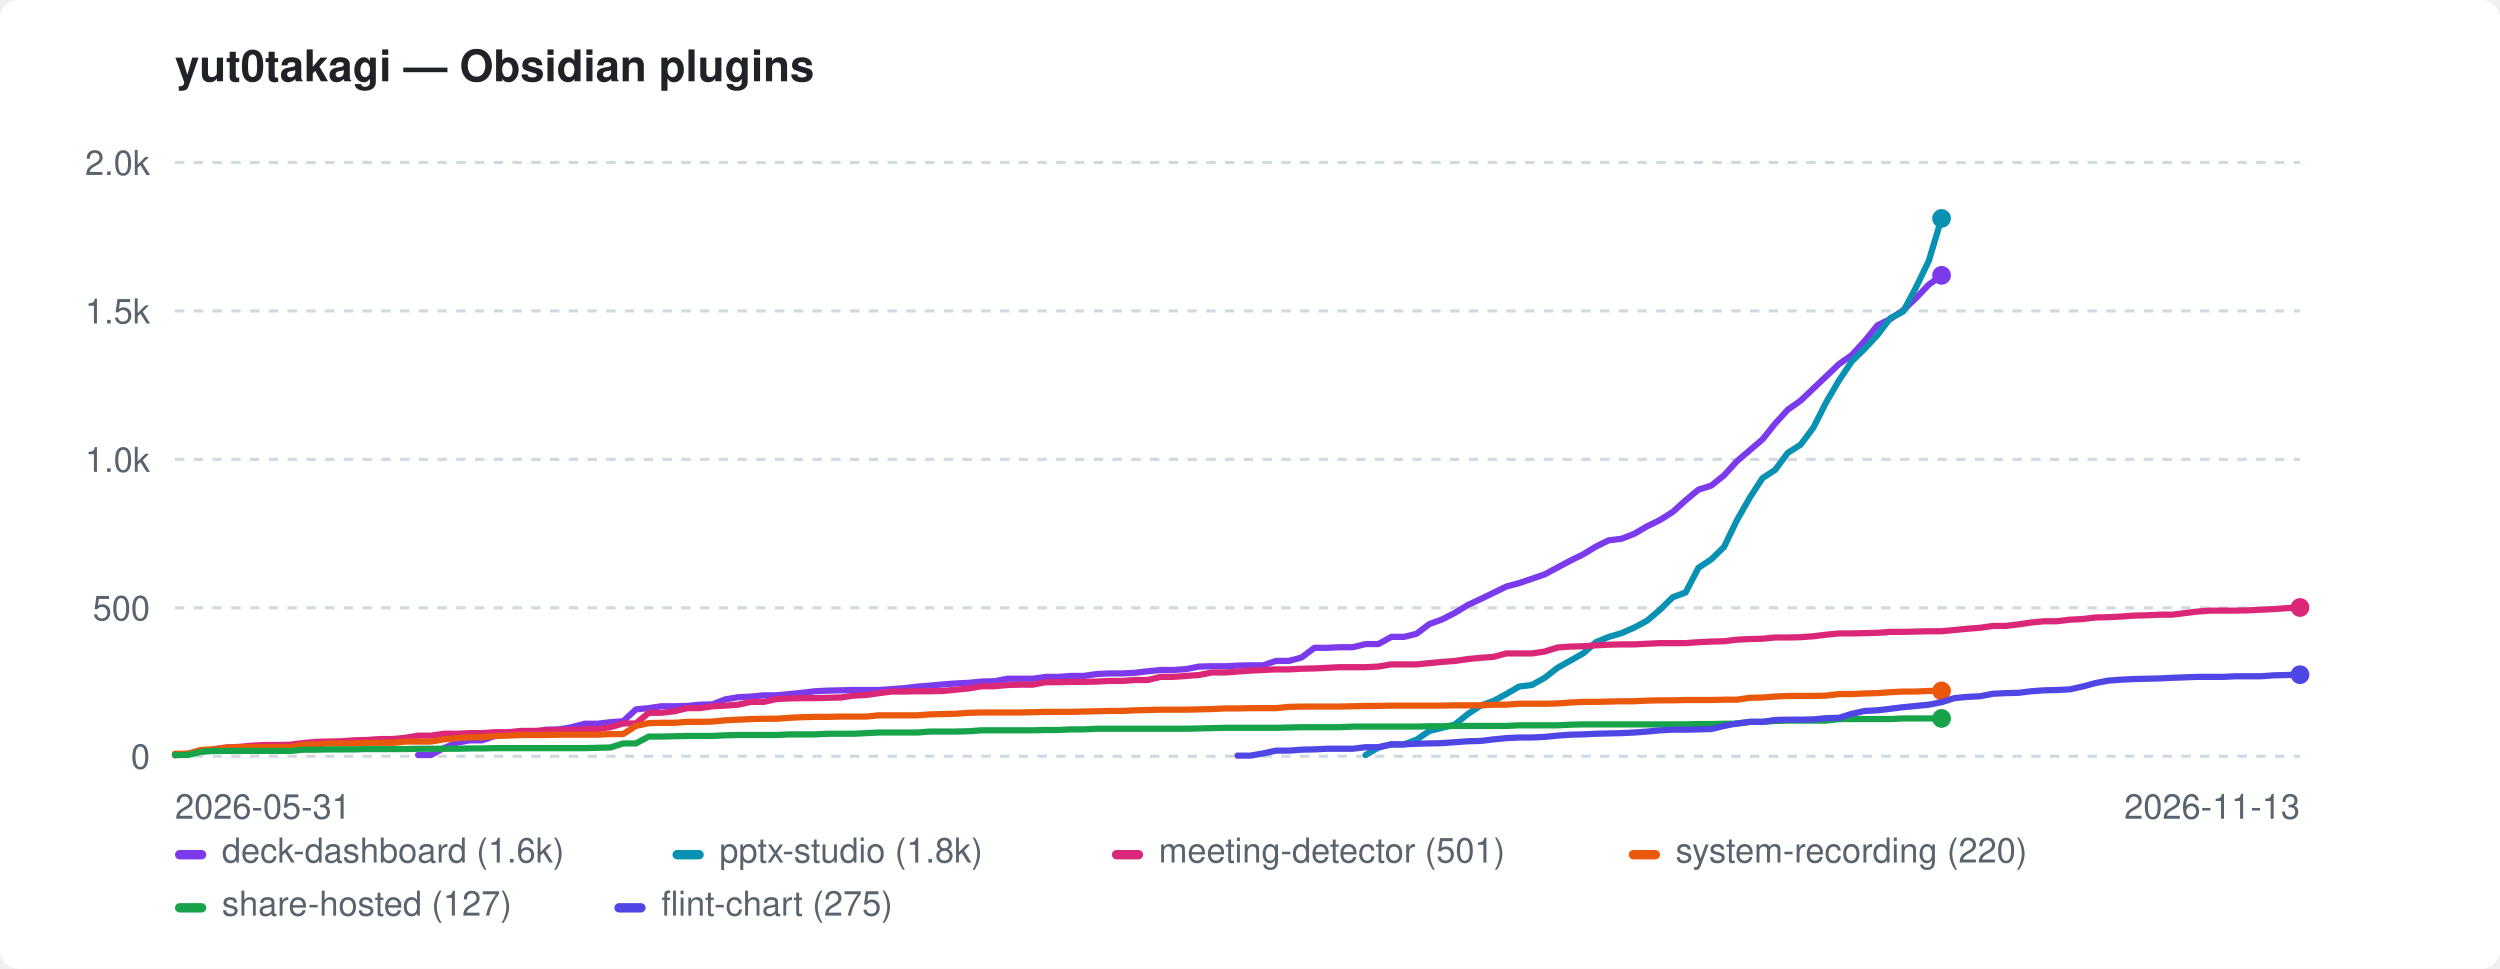
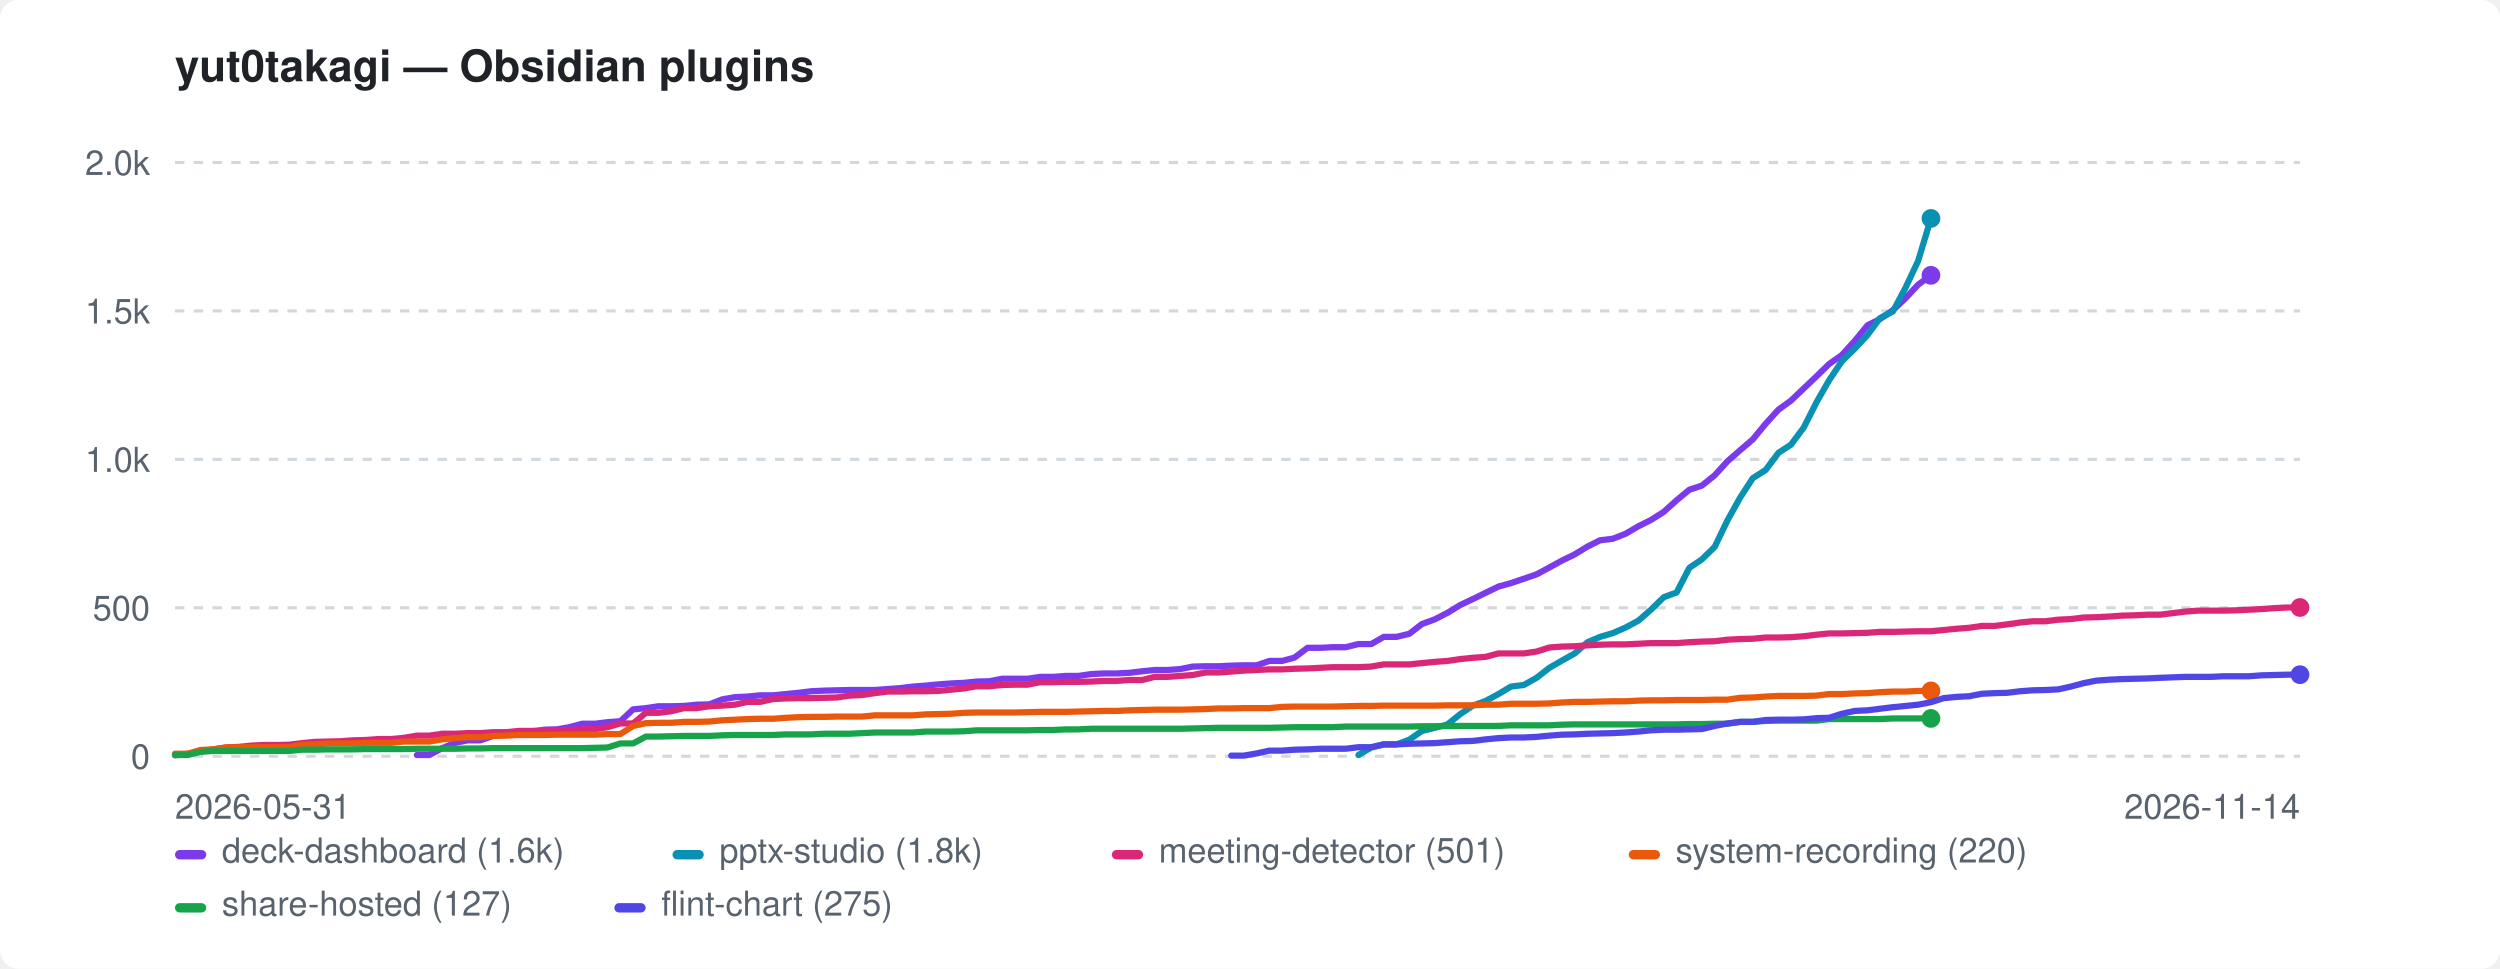
<svg xmlns="http://www.w3.org/2000/svg" width="800" height="310" viewBox="0 0 800 310" role="img" aria-label="yut0takagi — Obsidian plugins">
  <style>:root{color-scheme:light dark}.bg{fill:#ffffff}.fg{fill:#1f2328}.mut{fill:#59636e}.grid{stroke:#d1d9e0}@media(prefers-color-scheme:dark){.bg{fill:#0d1117}.fg{fill:#e6edf3}.mut{fill:#9198a1}.grid{stroke:#30363d}}</style>
  <rect class="bg" width="800" height="310" rx="6" />
  <text class="fg" x="56" y="26" font-family="-apple-system,BlinkMacSystemFont,'Segoe UI',Helvetica,Arial,sans-serif" font-size="14" font-weight="600">yut0takagi — Obsidian plugins</text>
  <line class="grid" x1="56" y1="242.0" x2="736" y2="242.0" stroke-width="1" stroke-dasharray="3 3" />
  <text class="mut" x="48" y="246.0" font-family="-apple-system,BlinkMacSystemFont,'Segoe UI',Helvetica,Arial,sans-serif" font-size="11" text-anchor="end">0</text>
  <line class="grid" x1="56" y1="194.5" x2="736" y2="194.5" stroke-width="1" stroke-dasharray="3 3" />
  <text class="mut" x="48" y="198.5" font-family="-apple-system,BlinkMacSystemFont,'Segoe UI',Helvetica,Arial,sans-serif" font-size="11" text-anchor="end">500</text>
  <line class="grid" x1="56" y1="147.0" x2="736" y2="147.0" stroke-width="1" stroke-dasharray="3 3" />
  <text class="mut" x="48" y="151.0" font-family="-apple-system,BlinkMacSystemFont,'Segoe UI',Helvetica,Arial,sans-serif" font-size="11" text-anchor="end">1.0k</text>
  <line class="grid" x1="56" y1="99.5" x2="736" y2="99.5" stroke-width="1" stroke-dasharray="3 3" />
  <text class="mut" x="48" y="103.5" font-family="-apple-system,BlinkMacSystemFont,'Segoe UI',Helvetica,Arial,sans-serif" font-size="11" text-anchor="end">1.5k</text>
  <line class="grid" x1="56" y1="52.0" x2="736" y2="52.0" stroke-width="1" stroke-dasharray="3 3" />
  <text class="mut" x="48" y="56.0" font-family="-apple-system,BlinkMacSystemFont,'Segoe UI',Helvetica,Arial,sans-serif" font-size="11" text-anchor="end">2.0k</text>
  <text class="mut" x="56" y="262" font-family="-apple-system,BlinkMacSystemFont,'Segoe UI',Helvetica,Arial,sans-serif" font-size="11">2026-05-31</text>
-   <text class="mut" x="736" y="262" font-family="-apple-system,BlinkMacSystemFont,'Segoe UI',Helvetica,Arial,sans-serif" font-size="11" text-anchor="end">2026-11-13</text>
-   <path d="M133.8 241.6 L137.9 241.6 L142.0 239.4 L146.1 237.7 L150.2 236.9 L154.3 236.9 L158.4 235.5 L162.5 234.9 L166.6 234.3 L170.7 234.3 L174.8 233.5 L178.9 233.4 L183.0 232.7 L187.1 231.6 L191.2 231.6 L195.3 231.1 L199.4 230.8 L203.5 227.0 L207.6 226.6 L211.7 226.0 L215.8 226.0 L219.9 225.9 L224.0 225.5 L228.0 225.4 L232.1 223.8 L236.2 223.1 L240.3 222.9 L244.4 222.5 L248.5 222.5 L252.6 222.1 L256.7 221.7 L260.8 221.2 L264.9 221.0 L269.0 220.9 L273.1 220.8 L277.2 220.8 L281.3 220.8 L285.4 220.5 L289.5 220.2 L293.6 219.7 L297.7 219.4 L301.8 219.0 L305.9 218.7 L310.0 218.5 L314.1 218.1 L318.2 218.0 L322.3 217.2 L326.4 217.2 L330.5 217.2 L334.6 216.6 L338.7 216.6 L342.7 216.3 L346.8 216.3 L350.9 215.7 L355.0 215.5 L359.1 215.5 L363.2 215.3 L367.3 214.8 L371.4 214.4 L375.5 214.4 L379.6 214.1 L383.7 213.3 L387.8 213.2 L391.9 213.2 L396.0 213.0 L400.1 212.9 L404.2 212.9 L408.3 211.5 L412.4 211.5 L416.5 210.4 L420.6 207.3 L424.7 207.3 L428.8 207.1 L432.9 207.1 L437.0 206.1 L441.1 206.1 L445.2 203.8 L449.3 203.8 L453.3 202.8 L457.4 199.7 L461.5 198.2 L465.6 196.1 L469.7 193.6 L473.8 191.7 L477.9 189.7 L482.0 187.7 L486.1 186.6 L490.2 185.2 L494.3 183.8 L498.4 181.6 L502.5 179.4 L506.6 177.4 L510.7 174.9 L514.8 172.9 L518.9 172.4 L523.0 170.8 L527.1 168.4 L531.2 166.4 L535.3 163.8 L539.4 160.1 L543.5 156.7 L547.6 155.4 L551.7 152.1 L555.8 147.6 L559.9 144.1 L564.0 140.6 L568.0 135.6 L572.1 131.1 L576.2 128.2 L580.3 124.3 L584.4 120.4 L588.5 116.5 L592.6 113.6 L596.7 109.1 L600.8 104.1 L604.9 102.1 L609.0 99.3 L613.1 95.4 L617.2 91.1 L621.3 88.1" fill="none" stroke="#7c3aed" stroke-width="2" stroke-linejoin="round" stroke-linecap="round" />
-   <circle cx="621.3" cy="88.1" r="3" fill="#7c3aed" />
-   <path d="M437.0 241.6 L441.1 239.2 L445.2 238.2 L449.3 238.2 L453.3 236.7 L457.4 233.9 L461.5 232.9 L465.6 231.8 L469.7 228.5 L473.8 225.8 L477.9 224.3 L482.0 222.1 L486.1 219.7 L490.2 219.2 L494.3 216.9 L498.4 213.7 L502.5 211.4 L506.6 209.1 L510.7 205.5 L514.8 203.8 L518.9 202.6 L523.0 200.8 L527.1 198.6 L531.2 195.1 L535.3 191.1 L539.4 189.6 L543.5 181.7 L547.6 179.0 L551.7 175.0 L555.8 166.5 L559.9 159.3 L564.0 153.0 L568.0 150.4 L572.1 144.9 L576.2 142.3 L580.3 136.8 L584.4 128.7 L588.5 121.7 L592.6 115.6 L596.7 111.6 L600.8 107.2 L604.9 101.8 L609.0 99.7 L613.1 92.0 L617.2 83.5 L621.3 69.9" fill="none" stroke="#0891b2" stroke-width="2" stroke-linejoin="round" stroke-linecap="round" />
-   <circle cx="621.3" cy="69.9" r="3" fill="#0891b2" />
-   <path d="M56.0 241.7 L60.1 241.2 L64.2 240.5 L68.3 239.8 L72.4 239.2 L76.5 239.0 L80.6 238.6 L84.7 238.4 L88.8 238.4 L92.9 238.3 L97.0 237.8 L101.1 237.4 L105.2 237.3 L109.3 237.2 L113.3 236.9 L117.4 236.8 L121.5 236.5 L125.6 236.5 L129.7 236.1 L133.8 235.4 L137.9 235.4 L142.0 234.8 L146.1 234.8 L150.2 234.6 L154.3 234.6 L158.4 234.3 L162.5 234.3 L166.6 233.9 L170.7 233.9 L174.8 233.7 L178.9 233.6 L183.0 233.6 L187.1 233.4 L191.2 233.3 L195.3 232.7 L199.4 231.5 L203.5 231.5 L207.6 228.1 L211.7 228.1 L215.8 227.6 L219.9 226.6 L224.0 226.6 L228.0 226.0 L232.1 225.8 L236.2 225.5 L240.3 224.6 L244.4 224.6 L248.5 223.7 L252.6 223.5 L256.7 223.4 L260.8 223.4 L264.9 223.3 L269.0 223.2 L273.1 222.6 L277.2 222.4 L281.3 221.8 L285.4 221.3 L289.5 221.3 L293.6 221.2 L297.7 221.2 L301.8 221.1 L305.9 220.7 L310.0 220.3 L314.1 219.6 L318.2 219.6 L322.3 219.2 L326.4 219.1 L330.5 219.1 L334.6 218.3 L338.7 218.3 L342.7 218.2 L346.8 218.2 L350.9 218.1 L355.0 217.9 L359.1 217.9 L363.2 217.6 L367.3 217.6 L371.4 216.6 L375.5 216.6 L379.6 216.3 L383.7 216.0 L387.8 215.2 L391.9 215.2 L396.0 214.9 L400.1 214.6 L404.2 214.4 L408.3 214.2 L412.4 214.2 L416.5 214.0 L420.6 213.9 L424.7 213.7 L428.8 213.5 L432.9 213.5 L437.0 213.5 L441.1 213.3 L445.2 212.6 L449.3 212.6 L453.3 212.6 L457.4 212.2 L461.5 211.8 L465.6 211.5 L469.7 210.9 L473.8 210.5 L477.9 210.2 L482.0 209.1 L486.1 209.1 L490.2 209.1 L494.3 208.5 L498.4 207.2 L502.5 206.9 L506.6 206.8 L510.7 206.5 L514.8 206.3 L518.9 206.2 L523.0 206.2 L527.1 206.0 L531.2 205.8 L535.3 205.8 L539.4 205.8 L543.5 205.5 L547.6 205.3 L551.7 205.2 L555.8 204.7 L559.9 204.5 L564.0 204.4 L568.0 204.0 L572.1 204.0 L576.2 203.9 L580.3 203.6 L584.4 203.1 L588.5 202.7 L592.6 202.7 L596.7 202.6 L600.8 202.5 L604.9 202.2 L609.0 202.2 L613.1 202.1 L617.2 202.0 L621.3 202.0 L625.4 201.6 L629.5 201.2 L633.6 200.9 L637.7 200.3 L641.8 200.3 L645.9 199.8 L650.0 199.2 L654.1 198.8 L658.2 198.8 L662.3 198.3 L666.4 198.1 L670.5 197.6 L674.6 197.5 L678.7 197.3 L682.7 197.0 L686.8 196.9 L690.9 196.7 L695.0 196.7 L703.2 195.7 L707.3 195.4 L711.4 195.4 L715.5 195.4 L719.6 195.3 L723.7 195.1 L727.8 194.9 L731.9 194.6 L736.0 194.4" fill="none" stroke="#db2777" stroke-width="2" stroke-linejoin="round" stroke-linecap="round" />
+   <text class="mut" x="736" y="262" font-family="-apple-system,BlinkMacSystemFont,'Segoe UI',Helvetica,Arial,sans-serif" font-size="11" text-anchor="end">2026-11-14</text>
+   <path d="M133.4 241.6 L137.4 241.6 L141.5 239.4 L145.6 237.7 L149.7 236.9 L153.7 236.9 L157.8 235.5 L161.9 234.9 L165.9 234.3 L170.0 234.3 L174.1 233.5 L178.2 233.4 L182.2 232.7 L186.3 231.6 L190.4 231.6 L194.4 231.1 L198.5 230.8 L202.6 227.0 L206.7 226.6 L210.7 226.0 L214.8 226.0 L218.9 225.9 L222.9 225.5 L227.0 225.4 L231.1 223.8 L235.2 223.1 L239.2 222.9 L243.3 222.5 L247.4 222.5 L251.4 222.1 L255.5 221.7 L259.6 221.2 L263.7 221.0 L267.7 220.9 L271.8 220.8 L275.9 220.8 L280.0 220.8 L284.0 220.5 L288.1 220.2 L292.2 219.7 L296.2 219.4 L300.3 219.0 L304.4 218.7 L308.5 218.5 L312.5 218.1 L316.6 218.0 L320.7 217.2 L324.7 217.2 L328.8 217.2 L332.9 216.6 L337.0 216.6 L341.0 216.3 L345.1 216.3 L349.2 215.7 L353.2 215.5 L357.3 215.5 L361.4 215.3 L365.5 214.8 L369.5 214.4 L373.6 214.4 L377.7 214.1 L381.7 213.3 L385.8 213.2 L389.9 213.2 L394.0 213.0 L398.0 212.9 L402.1 212.9 L406.2 211.5 L410.3 211.5 L414.3 210.4 L418.4 207.3 L422.5 207.3 L426.5 207.1 L430.6 207.1 L434.7 206.1 L438.8 206.1 L442.8 203.8 L446.9 203.8 L451.0 202.8 L455.0 199.7 L459.1 198.2 L463.2 196.1 L467.3 193.6 L471.3 191.7 L475.4 189.7 L479.5 187.7 L483.5 186.6 L487.6 185.2 L491.7 183.8 L495.8 181.6 L499.8 179.4 L503.9 177.4 L508.0 174.9 L512.0 172.9 L516.1 172.4 L520.2 170.8 L524.3 168.4 L528.3 166.4 L532.4 163.8 L536.5 160.1 L540.6 156.7 L544.6 155.4 L548.7 152.1 L552.8 147.6 L556.8 144.1 L560.9 140.6 L565.0 135.6 L569.1 131.1 L573.1 128.2 L577.2 124.3 L581.3 120.4 L585.3 116.5 L589.4 113.6 L593.5 109.1 L597.6 104.1 L601.6 102.1 L605.7 99.3 L609.8 95.4 L613.8 91.1 L617.9 88.1" fill="none" stroke="#7c3aed" stroke-width="2" stroke-linejoin="round" stroke-linecap="round" />
+   <circle cx="617.9" cy="88.1" r="3" fill="#7c3aed" />
+   <path d="M434.7 241.6 L438.8 239.2 L442.8 238.2 L446.9 238.2 L451.0 236.7 L455.0 233.9 L459.1 232.9 L463.2 231.8 L467.3 228.5 L471.3 225.8 L475.4 224.3 L479.5 222.1 L483.5 219.7 L487.6 219.2 L491.7 216.9 L495.8 213.7 L499.8 211.4 L503.9 209.1 L508.0 205.5 L512.0 203.8 L516.1 202.6 L520.2 200.8 L524.3 198.6 L528.3 195.1 L532.4 191.1 L536.5 189.6 L540.6 181.7 L544.6 179.0 L548.7 175.0 L552.8 166.5 L556.8 159.3 L560.9 153.0 L565.0 150.4 L569.1 144.9 L573.1 142.3 L577.2 136.8 L581.3 128.7 L585.3 121.7 L589.4 115.6 L593.5 111.6 L597.6 107.2 L601.6 101.8 L605.7 99.7 L609.8 92.0 L613.8 83.5 L617.9 69.9" fill="none" stroke="#0891b2" stroke-width="2" stroke-linejoin="round" stroke-linecap="round" />
+   <circle cx="617.9" cy="69.9" r="3" fill="#0891b2" />
+   <path d="M56.0 241.7 L60.1 241.2 L64.1 240.5 L68.2 239.8 L72.3 239.2 L76.4 239.0 L80.4 238.6 L84.5 238.4 L88.6 238.4 L92.6 238.3 L96.7 237.8 L100.8 237.4 L104.9 237.3 L108.9 237.2 L113.0 236.9 L117.1 236.8 L121.1 236.5 L125.2 236.5 L129.3 236.1 L133.4 235.4 L137.4 235.4 L141.5 234.8 L145.6 234.8 L149.7 234.6 L153.7 234.6 L157.8 234.3 L161.9 234.3 L165.9 233.9 L170.0 233.9 L174.1 233.7 L178.2 233.6 L182.2 233.6 L186.3 233.4 L190.4 233.3 L194.4 232.7 L198.5 231.5 L202.6 231.5 L206.7 228.1 L210.7 228.1 L214.8 227.6 L218.9 226.6 L222.9 226.6 L227.0 226.0 L231.1 225.8 L235.2 225.5 L239.2 224.6 L243.3 224.6 L247.4 223.7 L251.4 223.5 L255.5 223.4 L259.6 223.4 L263.7 223.3 L267.7 223.2 L271.8 222.6 L275.9 222.4 L280.0 221.8 L284.0 221.3 L288.1 221.3 L292.2 221.2 L296.2 221.2 L300.3 221.1 L304.4 220.7 L308.5 220.3 L312.5 219.6 L316.6 219.6 L320.7 219.2 L324.7 219.1 L328.8 219.1 L332.9 218.3 L337.0 218.3 L341.0 218.2 L345.1 218.2 L349.2 218.1 L353.2 217.9 L357.3 217.9 L361.4 217.6 L365.5 217.6 L369.5 216.6 L373.6 216.6 L377.7 216.3 L381.7 216.0 L385.8 215.2 L389.9 215.2 L394.0 214.9 L398.0 214.6 L402.1 214.4 L406.2 214.2 L410.3 214.2 L414.3 214.0 L418.4 213.9 L422.5 213.7 L426.5 213.5 L430.6 213.5 L434.7 213.5 L438.8 213.3 L442.8 212.6 L446.9 212.6 L451.0 212.6 L455.0 212.2 L459.1 211.8 L463.2 211.5 L467.3 210.9 L471.3 210.5 L475.4 210.2 L479.5 209.1 L483.5 209.1 L487.6 209.1 L491.7 208.5 L495.8 207.2 L499.8 206.9 L503.9 206.8 L508.0 206.5 L512.0 206.3 L516.1 206.2 L520.2 206.2 L524.3 206.0 L528.3 205.8 L532.4 205.8 L536.5 205.8 L540.6 205.5 L544.6 205.3 L548.7 205.2 L552.8 204.7 L556.8 204.5 L560.9 204.4 L565.0 204.0 L569.1 204.0 L573.1 203.9 L577.2 203.6 L581.3 203.1 L585.3 202.7 L589.4 202.7 L593.5 202.6 L597.6 202.5 L601.6 202.2 L605.7 202.2 L609.8 202.1 L613.8 202.0 L617.9 202.0 L622.0 201.6 L626.1 201.2 L630.1 200.9 L634.2 200.3 L638.3 200.3 L642.3 199.8 L646.4 199.2 L650.5 198.8 L654.6 198.8 L658.6 198.3 L662.7 198.1 L666.8 197.6 L670.9 197.5 L674.9 197.3 L679.0 197.0 L683.1 196.9 L687.1 196.7 L691.2 196.7 L699.4 195.7 L703.4 195.4 L707.5 195.4 L711.6 195.4 L715.6 195.3 L719.7 195.1 L723.8 194.9 L727.9 194.6 L731.9 194.4 L736.0 194.4" fill="none" stroke="#db2777" stroke-width="2" stroke-linejoin="round" stroke-linecap="round" />
  <circle cx="736.0" cy="194.4" r="3" fill="#db2777" />
-   <path d="M56.0 241.2 L60.1 241.2 L64.2 240.0 L68.3 239.8 L72.4 239.2 L76.5 239.1 L80.6 239.1 L84.7 239.1 L88.8 239.1 L92.9 239.1 L97.0 238.3 L101.1 238.2 L105.2 237.9 L109.3 237.9 L113.3 237.9 L117.4 237.7 L121.5 237.7 L125.6 237.7 L129.7 237.3 L133.8 237.3 L137.9 237.3 L142.0 236.6 L146.1 236.2 L150.2 235.9 L154.3 235.9 L158.4 235.5 L162.5 235.4 L166.6 235.2 L170.7 235.2 L174.8 235.2 L178.9 235.1 L183.0 235.1 L187.1 235.1 L191.2 235.1 L195.3 234.9 L199.4 234.9 L203.5 232.3 L207.6 231.4 L211.7 231.3 L215.8 231.3 L219.9 231.0 L224.0 231.0 L228.0 230.9 L232.1 230.5 L236.2 230.3 L240.3 230.1 L244.4 230.0 L248.5 230.0 L252.6 229.7 L256.7 229.5 L260.8 229.4 L264.9 229.4 L269.0 229.3 L273.1 229.3 L277.2 229.3 L281.3 228.9 L285.4 228.9 L289.5 228.9 L293.6 228.9 L297.7 228.6 L301.8 228.5 L305.9 228.4 L310.0 228.1 L314.1 228.0 L318.2 228.0 L322.3 228.0 L326.4 228.0 L330.5 227.9 L334.6 227.8 L338.7 227.8 L342.7 227.8 L346.8 227.7 L350.9 227.6 L355.0 227.5 L359.1 227.5 L363.2 227.3 L367.3 227.2 L371.4 227.1 L375.5 227.1 L379.6 227.1 L383.7 227.0 L387.8 226.9 L391.9 226.7 L396.0 226.7 L400.1 226.6 L404.2 226.6 L408.3 226.6 L412.4 226.2 L416.5 226.1 L420.6 226.1 L424.7 226.1 L428.8 226.1 L432.9 226.0 L437.0 225.9 L441.1 225.9 L445.2 225.8 L449.3 225.8 L453.3 225.8 L457.4 225.8 L461.5 225.8 L465.6 225.7 L469.7 225.7 L473.8 225.7 L477.9 225.5 L482.0 225.5 L486.1 225.2 L490.2 225.2 L494.3 225.2 L498.4 225.1 L502.5 224.8 L506.6 224.6 L510.7 224.6 L514.8 224.5 L518.9 224.4 L523.0 224.4 L527.1 224.2 L531.2 224.1 L535.3 224.1 L539.4 224.0 L543.5 224.0 L547.6 224.0 L551.7 223.9 L555.8 223.9 L559.9 223.3 L564.0 223.2 L568.0 222.9 L572.1 222.7 L576.2 222.7 L580.3 222.7 L584.4 222.6 L588.5 222.1 L592.6 222.1 L596.7 221.9 L600.8 221.8 L604.9 221.5 L609.0 221.3 L613.1 221.3 L617.2 221.1 L621.3 221.1" fill="none" stroke="#ea580c" stroke-width="2" stroke-linejoin="round" stroke-linecap="round" />
-   <circle cx="621.3" cy="221.1" r="3" fill="#ea580c" />
-   <path d="M56.0 241.6 L60.1 241.6 L64.2 240.6 L68.3 240.3 L72.4 240.3 L76.5 240.3 L80.6 240.3 L84.7 240.3 L88.8 240.3 L92.9 240.3 L97.0 239.9 L101.1 239.9 L105.2 239.8 L109.3 239.8 L113.3 239.8 L117.4 239.7 L121.5 239.7 L125.6 239.7 L129.7 239.7 L133.8 239.6 L137.9 239.6 L142.0 239.6 L146.1 239.6 L150.2 239.5 L154.3 239.5 L158.4 239.4 L162.5 239.4 L166.6 239.4 L170.7 239.4 L174.8 239.4 L178.9 239.4 L183.0 239.4 L187.1 239.4 L191.2 239.3 L195.3 239.2 L199.4 237.9 L203.5 237.9 L207.6 235.7 L211.7 235.7 L215.8 235.6 L219.9 235.5 L224.0 235.5 L228.0 235.5 L232.1 235.3 L236.2 235.2 L240.3 235.2 L244.4 235.2 L248.5 235.2 L252.6 235.0 L256.7 235.0 L260.8 235.0 L264.9 234.8 L269.0 234.8 L273.1 234.8 L277.2 234.6 L281.3 234.4 L285.4 234.4 L289.5 234.4 L293.6 234.4 L297.7 234.1 L301.8 234.1 L305.9 234.1 L310.0 234.0 L314.1 233.7 L318.2 233.7 L322.3 233.7 L326.4 233.7 L330.5 233.7 L334.6 233.6 L338.7 233.6 L342.7 233.4 L346.8 233.4 L350.9 233.2 L355.0 233.2 L359.1 233.2 L363.2 233.2 L367.3 233.2 L371.4 233.2 L375.5 233.2 L379.6 233.2 L383.7 233.1 L387.8 233.0 L391.9 232.9 L396.0 232.9 L400.1 232.9 L404.2 232.9 L408.3 232.9 L412.4 232.8 L416.5 232.7 L420.6 232.7 L424.7 232.7 L428.8 232.7 L432.9 232.5 L437.0 232.5 L441.1 232.5 L445.2 232.5 L449.3 232.5 L453.3 232.5 L457.4 232.4 L461.5 232.4 L465.6 232.3 L469.7 232.3 L473.8 232.3 L477.9 232.3 L482.0 232.3 L486.1 232.1 L490.2 232.1 L494.3 232.1 L498.4 232.1 L502.5 231.9 L506.6 231.8 L510.7 231.8 L514.8 231.8 L518.9 231.8 L523.0 231.8 L527.1 231.8 L531.2 231.8 L535.3 231.8 L539.4 231.8 L543.5 231.7 L547.6 231.7 L551.7 231.6 L555.8 231.6 L559.9 231.0 L564.0 231.0 L568.0 230.7 L572.1 230.6 L576.2 230.6 L580.3 230.6 L584.4 230.6 L588.5 230.1 L592.6 230.1 L596.7 230.1 L600.8 230.1 L604.9 230.1 L609.0 229.9 L613.1 229.9 L617.2 229.9 L621.3 229.9" fill="none" stroke="#16a34a" stroke-width="2" stroke-linejoin="round" stroke-linecap="round" />
-   <circle cx="621.3" cy="229.9" r="3" fill="#16a34a" />
-   <path d="M396.0 241.8 L400.1 241.8 L404.2 241.1 L408.3 240.2 L412.4 240.2 L416.5 239.9 L420.6 239.8 L424.7 239.6 L428.8 239.6 L432.9 239.6 L437.0 239.1 L441.1 239.1 L445.2 238.2 L449.3 238.2 L453.3 238.0 L457.4 237.9 L461.5 237.8 L465.6 237.5 L469.7 237.2 L473.8 237.1 L477.9 236.6 L482.0 236.2 L486.1 236.0 L490.2 236.0 L494.3 235.8 L498.4 235.4 L502.5 235.1 L506.6 235.0 L510.7 234.8 L514.8 234.7 L518.9 234.6 L523.0 234.4 L527.1 234.1 L531.2 233.7 L535.3 233.5 L539.4 233.5 L543.5 233.4 L547.6 233.3 L551.7 232.3 L555.8 231.5 L559.9 231.0 L564.0 231.0 L568.0 230.4 L572.1 230.3 L576.2 230.3 L580.3 230.2 L584.4 229.8 L588.5 229.7 L592.6 228.4 L596.7 227.5 L600.8 227.3 L604.9 226.8 L609.0 226.3 L613.1 225.9 L617.2 225.5 L621.3 224.7 L625.4 223.4 L629.5 223.0 L633.6 222.8 L637.7 222.0 L641.8 221.8 L645.9 221.7 L650.0 221.2 L654.1 220.9 L658.2 220.8 L662.3 220.6 L666.4 219.7 L670.5 218.6 L674.6 217.8 L678.7 217.5 L682.7 217.3 L686.8 217.2 L690.9 217.1 L695.0 216.9 L703.2 216.6 L707.3 216.6 L711.4 216.6 L715.5 216.4 L719.6 216.4 L723.7 216.4 L727.8 216.1 L731.9 216.0 L736.0 215.9" fill="none" stroke="#4f46e5" stroke-width="2" stroke-linejoin="round" stroke-linecap="round" />
+   <path d="M56.0 241.2 L60.1 241.2 L64.1 240.0 L68.2 239.8 L72.3 239.2 L76.4 239.1 L80.4 239.1 L84.5 239.1 L88.6 239.1 L92.6 239.1 L96.7 238.3 L100.8 238.2 L104.9 237.9 L108.9 237.9 L113.0 237.9 L117.1 237.7 L121.1 237.7 L125.2 237.7 L129.3 237.3 L133.4 237.3 L137.4 237.3 L141.5 236.6 L145.6 236.2 L149.7 235.9 L153.7 235.9 L157.8 235.5 L161.9 235.4 L165.9 235.2 L170.0 235.2 L174.1 235.2 L178.2 235.1 L182.2 235.1 L186.3 235.1 L190.4 235.1 L194.4 234.9 L198.5 234.9 L202.6 232.3 L206.7 231.4 L210.7 231.3 L214.8 231.3 L218.9 231.0 L222.9 231.0 L227.0 230.9 L231.1 230.5 L235.2 230.3 L239.2 230.1 L243.3 230.0 L247.4 230.0 L251.4 229.7 L255.5 229.5 L259.6 229.4 L263.7 229.4 L267.7 229.3 L271.8 229.3 L275.9 229.3 L280.0 228.9 L284.0 228.9 L288.1 228.9 L292.2 228.9 L296.2 228.6 L300.3 228.5 L304.4 228.4 L308.5 228.1 L312.5 228.0 L316.6 228.0 L320.7 228.0 L324.7 228.0 L328.8 227.9 L332.9 227.8 L337.0 227.8 L341.0 227.8 L345.1 227.7 L349.2 227.6 L353.2 227.5 L357.3 227.5 L361.4 227.3 L365.5 227.2 L369.5 227.1 L373.6 227.1 L377.7 227.1 L381.7 227.0 L385.8 226.9 L389.9 226.7 L394.0 226.7 L398.0 226.6 L402.1 226.6 L406.2 226.6 L410.3 226.2 L414.3 226.1 L418.4 226.1 L422.5 226.1 L426.5 226.1 L430.6 226.0 L434.7 225.9 L438.8 225.9 L442.8 225.8 L446.9 225.8 L451.0 225.8 L455.0 225.8 L459.1 225.8 L463.2 225.7 L467.3 225.7 L471.3 225.7 L475.4 225.5 L479.5 225.5 L483.5 225.2 L487.6 225.2 L491.7 225.2 L495.8 225.1 L499.8 224.8 L503.9 224.6 L508.0 224.6 L512.0 224.5 L516.1 224.4 L520.2 224.4 L524.3 224.2 L528.3 224.1 L532.4 224.1 L536.5 224.0 L540.6 224.0 L544.6 224.0 L548.7 223.9 L552.8 223.9 L556.8 223.3 L560.9 223.2 L565.0 222.9 L569.1 222.7 L573.1 222.7 L577.2 222.7 L581.3 222.6 L585.3 222.1 L589.4 222.1 L593.5 221.9 L597.6 221.8 L601.6 221.5 L605.7 221.3 L609.8 221.3 L613.8 221.1 L617.9 221.1" fill="none" stroke="#ea580c" stroke-width="2" stroke-linejoin="round" stroke-linecap="round" />
+   <circle cx="617.9" cy="221.1" r="3" fill="#ea580c" />
+   <path d="M56.0 241.6 L60.1 241.6 L64.1 240.6 L68.2 240.3 L72.3 240.3 L76.4 240.3 L80.4 240.3 L84.5 240.3 L88.6 240.3 L92.6 240.3 L96.7 239.9 L100.8 239.9 L104.9 239.8 L108.9 239.8 L113.0 239.8 L117.1 239.7 L121.1 239.7 L125.2 239.7 L129.3 239.7 L133.4 239.6 L137.4 239.6 L141.5 239.6 L145.6 239.6 L149.7 239.5 L153.7 239.5 L157.8 239.4 L161.9 239.4 L165.9 239.4 L170.0 239.4 L174.1 239.4 L178.2 239.4 L182.2 239.4 L186.3 239.4 L190.4 239.3 L194.4 239.2 L198.5 237.9 L202.6 237.9 L206.7 235.7 L210.7 235.7 L214.8 235.6 L218.9 235.5 L222.9 235.5 L227.0 235.5 L231.1 235.3 L235.2 235.2 L239.2 235.2 L243.3 235.2 L247.4 235.2 L251.4 235.0 L255.5 235.0 L259.6 235.0 L263.7 234.8 L267.7 234.8 L271.8 234.8 L275.9 234.6 L280.0 234.4 L284.0 234.4 L288.1 234.4 L292.2 234.4 L296.2 234.1 L300.3 234.1 L304.4 234.1 L308.5 234.0 L312.5 233.7 L316.6 233.7 L320.7 233.7 L324.7 233.7 L328.8 233.7 L332.9 233.6 L337.0 233.6 L341.0 233.4 L345.1 233.4 L349.2 233.2 L353.2 233.2 L357.3 233.2 L361.4 233.2 L365.5 233.2 L369.5 233.2 L373.6 233.2 L377.7 233.2 L381.7 233.1 L385.8 233.0 L389.9 232.9 L394.0 232.9 L398.0 232.9 L402.1 232.9 L406.2 232.9 L410.3 232.8 L414.3 232.7 L418.4 232.7 L422.5 232.7 L426.5 232.7 L430.6 232.5 L434.7 232.5 L438.8 232.5 L442.8 232.5 L446.9 232.5 L451.0 232.5 L455.0 232.4 L459.1 232.4 L463.2 232.3 L467.3 232.3 L471.3 232.3 L475.4 232.3 L479.5 232.3 L483.5 232.1 L487.6 232.1 L491.7 232.1 L495.8 232.1 L499.8 231.9 L503.9 231.8 L508.0 231.8 L512.0 231.8 L516.1 231.8 L520.2 231.8 L524.3 231.8 L528.3 231.8 L532.4 231.8 L536.5 231.8 L540.6 231.7 L544.6 231.7 L548.7 231.6 L552.8 231.6 L556.8 231.0 L560.9 231.0 L565.0 230.7 L569.1 230.6 L573.1 230.6 L577.2 230.6 L581.3 230.6 L585.3 230.1 L589.4 230.1 L593.5 230.1 L597.6 230.1 L601.6 230.1 L605.7 229.9 L609.8 229.9 L613.8 229.9 L617.9 229.9" fill="none" stroke="#16a34a" stroke-width="2" stroke-linejoin="round" stroke-linecap="round" />
+   <circle cx="617.9" cy="229.9" r="3" fill="#16a34a" />
+   <path d="M394.0 241.8 L398.0 241.8 L402.1 241.1 L406.2 240.2 L410.3 240.2 L414.3 239.9 L418.4 239.8 L422.5 239.6 L426.5 239.6 L430.6 239.6 L434.7 239.1 L438.8 239.1 L442.8 238.2 L446.9 238.2 L451.0 238.0 L455.0 237.9 L459.1 237.8 L463.2 237.5 L467.3 237.2 L471.3 237.1 L475.4 236.6 L479.5 236.2 L483.5 236.0 L487.6 236.0 L491.7 235.8 L495.8 235.4 L499.8 235.1 L503.9 235.0 L508.0 234.8 L512.0 234.7 L516.1 234.6 L520.2 234.4 L524.3 234.1 L528.3 233.7 L532.4 233.5 L536.5 233.5 L540.6 233.4 L544.6 233.3 L548.7 232.3 L552.8 231.5 L556.8 231.0 L560.9 231.0 L565.0 230.4 L569.1 230.3 L573.1 230.3 L577.2 230.2 L581.3 229.8 L585.3 229.7 L589.4 228.4 L593.5 227.5 L597.6 227.3 L601.6 226.8 L605.7 226.3 L609.8 225.9 L613.8 225.5 L617.9 224.7 L622.0 223.4 L626.1 223.0 L630.1 222.8 L634.2 222.0 L638.3 221.8 L642.3 221.7 L646.4 221.2 L650.5 220.9 L654.6 220.8 L658.6 220.6 L662.7 219.7 L666.8 218.6 L670.9 217.8 L674.9 217.5 L679.0 217.3 L683.1 217.2 L687.1 217.1 L691.2 216.9 L699.4 216.6 L703.4 216.6 L707.5 216.6 L711.6 216.4 L715.6 216.4 L719.7 216.4 L723.8 216.1 L727.9 216.0 L731.9 215.9 L736.0 215.9" fill="none" stroke="#4f46e5" stroke-width="2" stroke-linejoin="round" stroke-linecap="round" />
  <circle cx="736.0" cy="215.9" r="3" fill="#4f46e5" />
  <rect x="56" y="272" width="10" height="3" rx="1.5" fill="#7c3aed" />
  <text class="mut" x="71" y="276" font-family="-apple-system,BlinkMacSystemFont,'Segoe UI',Helvetica,Arial,sans-serif" font-size="11">deck-dashboard (1.6k)</text>
  <rect x="215.2" y="272" width="10" height="3" rx="1.5" fill="#0891b2" />
  <text class="mut" x="230.2" y="276" font-family="-apple-system,BlinkMacSystemFont,'Segoe UI',Helvetica,Arial,sans-serif" font-size="11">pptx-studio (1.8k)</text>
  <rect x="355.8" y="272" width="10" height="3" rx="1.5" fill="#db2777" />
  <text class="mut" x="370.8" y="276" font-family="-apple-system,BlinkMacSystemFont,'Segoe UI',Helvetica,Arial,sans-serif" font-size="11">meeting-detector (501)</text>
  <rect x="521.2" y="272" width="10" height="3" rx="1.5" fill="#ea580c" />
  <text class="mut" x="536.2" y="276" font-family="-apple-system,BlinkMacSystemFont,'Segoe UI',Helvetica,Arial,sans-serif" font-size="11">system-recording (220)</text>
  <rect x="56" y="289" width="10" height="3" rx="1.5" fill="#16a34a" />
  <text class="mut" x="71" y="293" font-family="-apple-system,BlinkMacSystemFont,'Segoe UI',Helvetica,Arial,sans-serif" font-size="11">share-hosted (127)</text>
  <rect x="196.6" y="289" width="10" height="3" rx="1.5" fill="#4f46e5" />
  <text class="mut" x="211.6" y="293" font-family="-apple-system,BlinkMacSystemFont,'Segoe UI',Helvetica,Arial,sans-serif" font-size="11">flint-chart (275)</text>
</svg>
